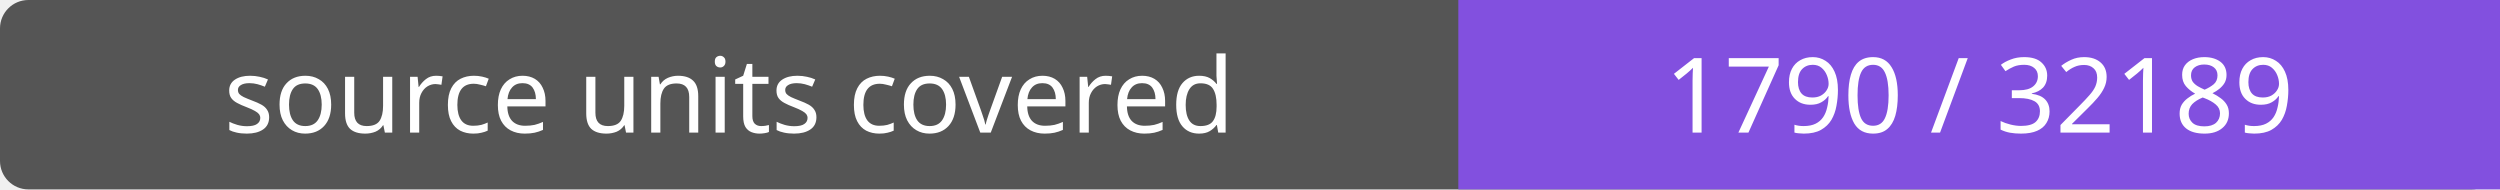
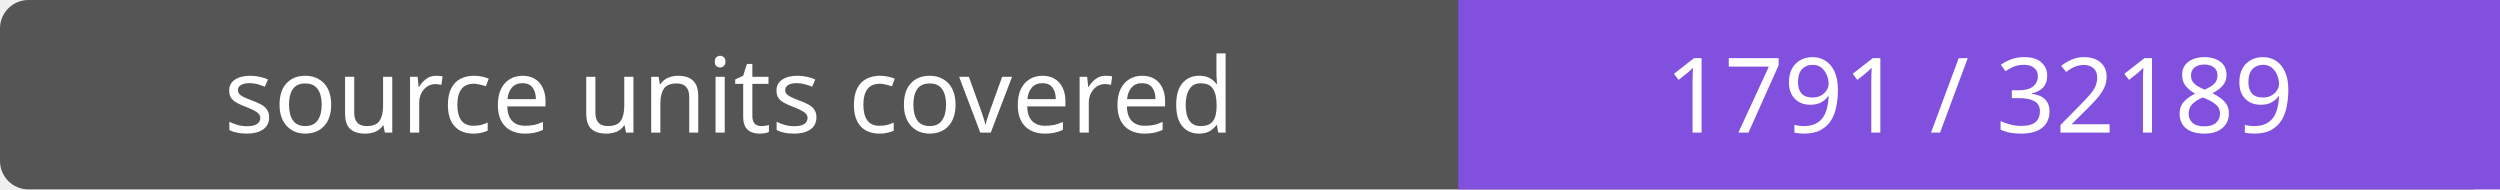
- <svg xmlns="http://www.w3.org/2000/svg" width="264" height="20" role="img" aria-label="source units covered: 1790 / 32189">
+ <svg xmlns="http://www.w3.org/2000/svg" width="264" height="20" role="img" aria-label="source units covered: 1791 / 32189">
  <rect width="264" height="20" rx="3" fill="#555" />
  <path fill="#8250df" d="M154 0h110v20H154z" />
  <g fill="#fff" text-anchor="middle" font-family="Verdana,sans-serif" font-size="11">
    <text x="77.0" y="14">source units covered</text>
-     <text x="209.0" y="14">1790 / 32189</text>
+     <text x="209.0" y="14">1791 / 32189</text>
  </g>
</svg>
